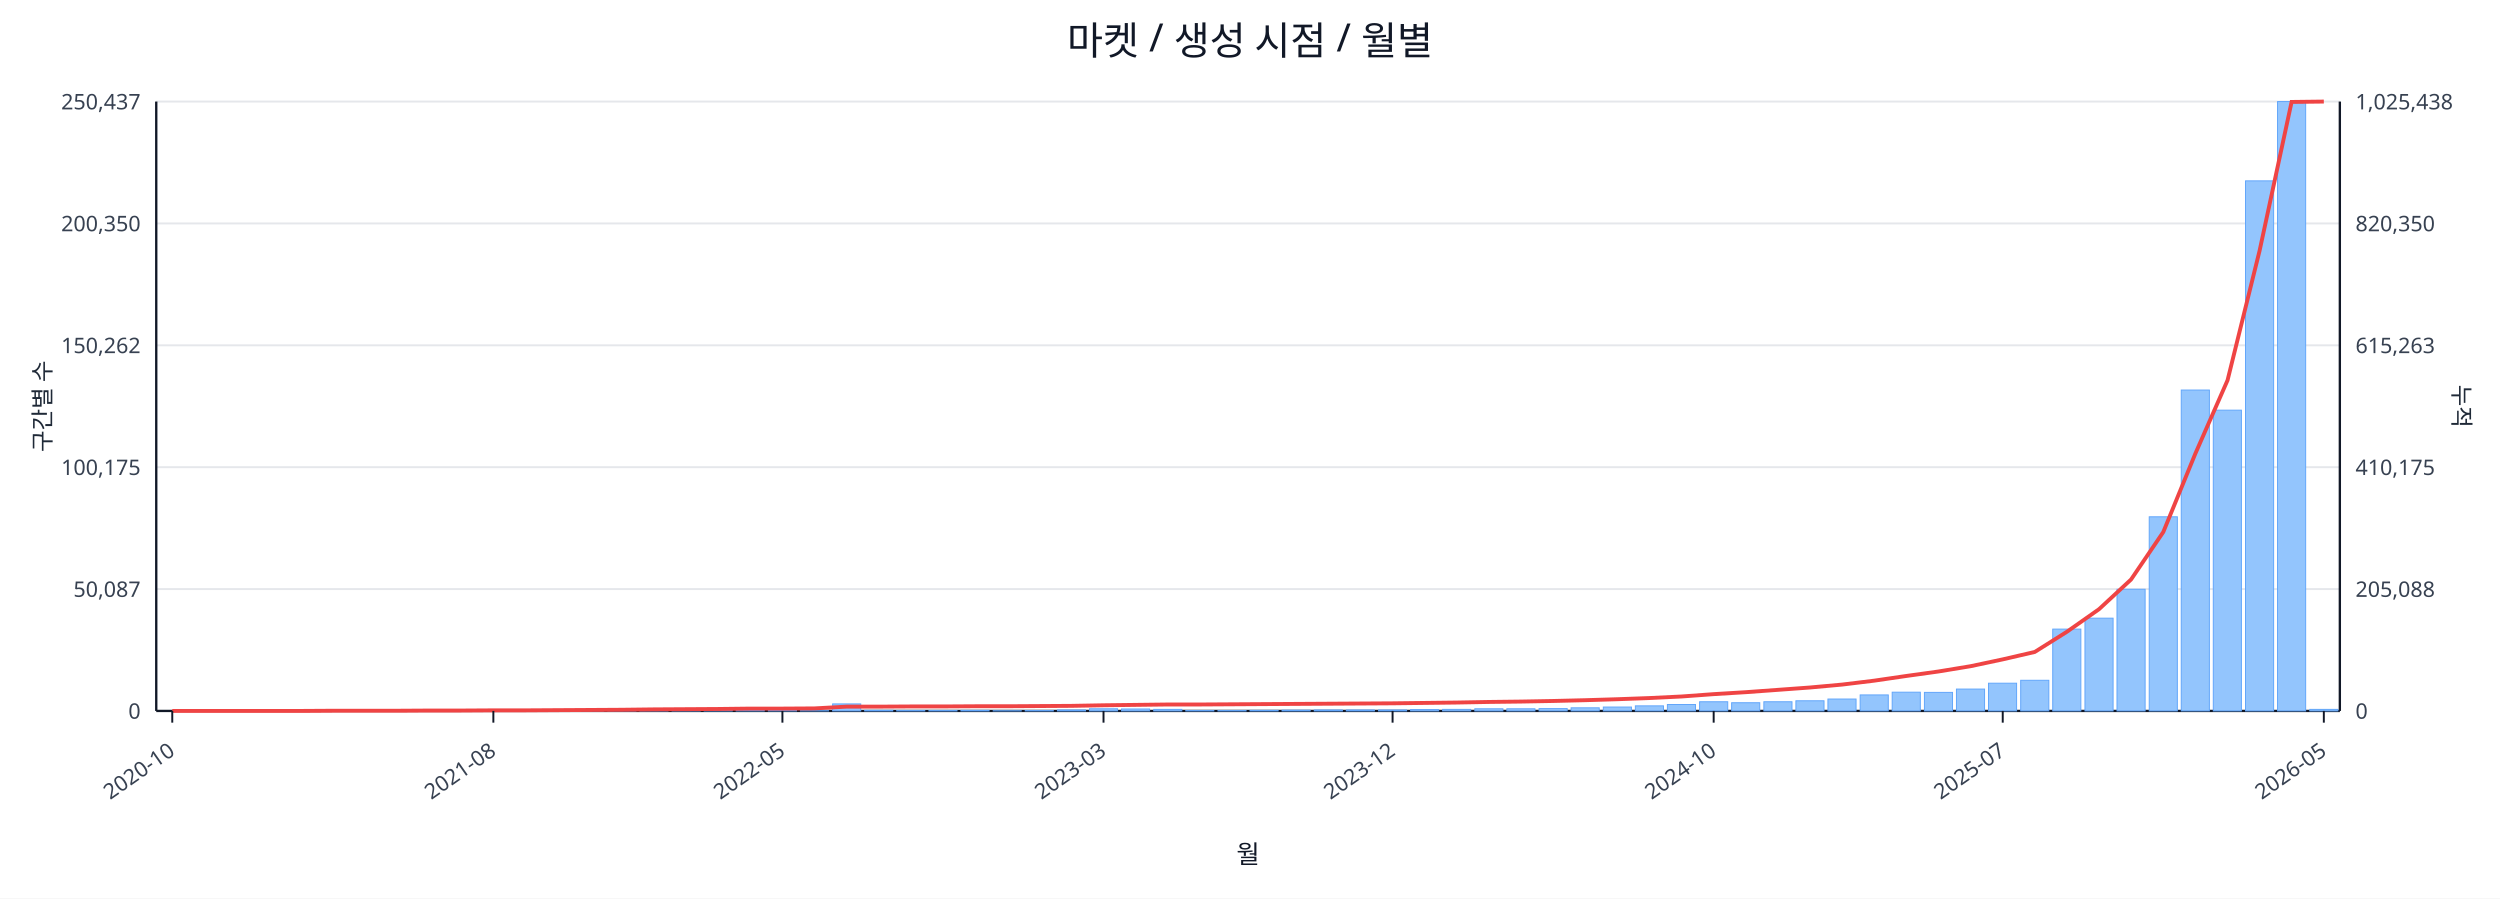
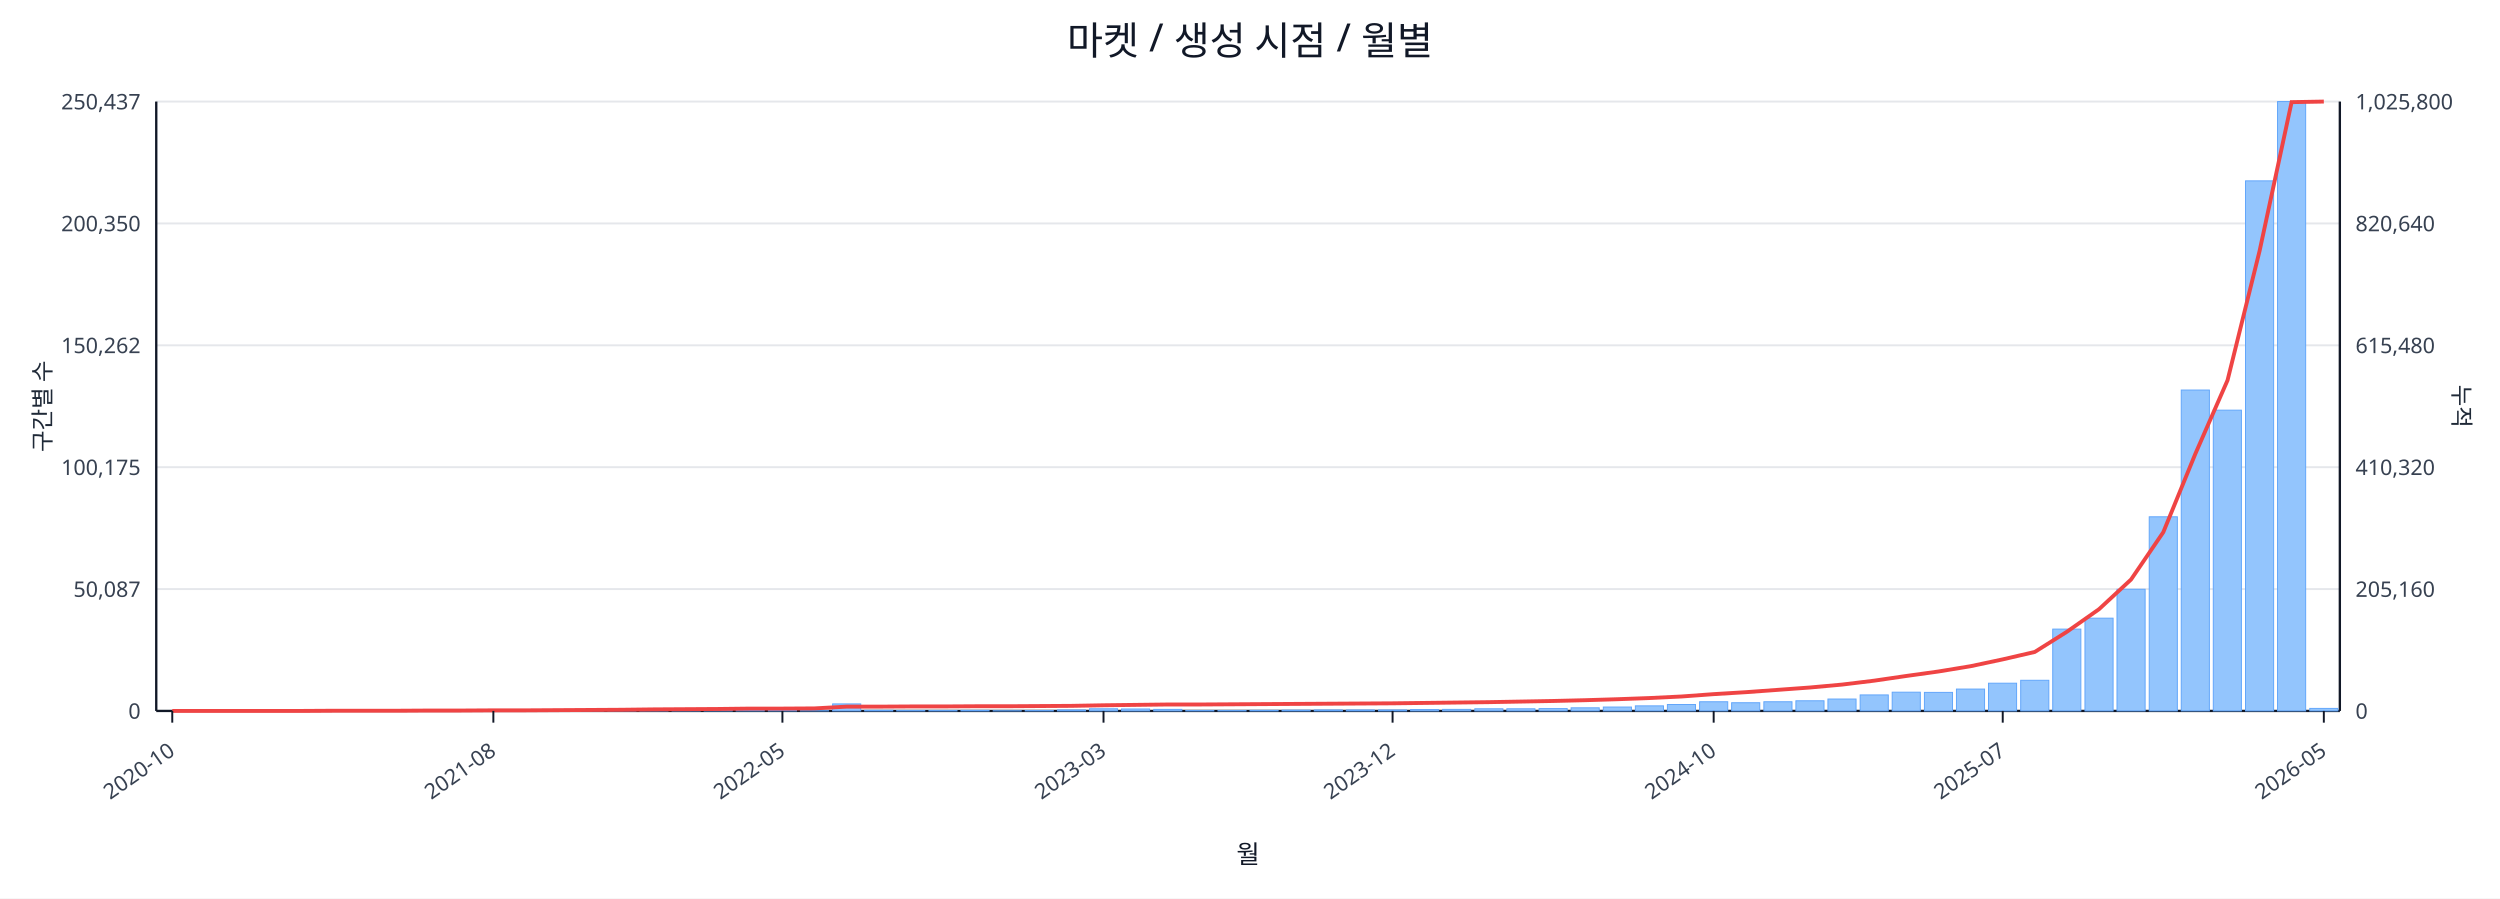
<svg xmlns="http://www.w3.org/2000/svg" width="1280" height="460" viewBox="0 0 1280 460">
  <rect x="0" y="0" width="100%" height="100%" fill="#ffffff" />
  <text x="640.0" y="28" font-size="20" text-anchor="middle" font-family="sans-serif" fill="#111827">마켓 / 생성 시점 / 월별</text>
  <line x1="80.0" y1="52.0" x2="1198.0" y2="52.0" stroke="#e5e7eb" stroke-width="1" />
  <text x="72.0" y="56.0" font-size="11" text-anchor="end" font-family="sans-serif" fill="#374151">250,437</text>
-   <text x="1206.0" y="56.0" font-size="11" text-anchor="start" font-family="sans-serif" fill="#374151">1,025,438</text>
+   <text x="1206.0" y="56.0" font-size="11" text-anchor="start" font-family="sans-serif" fill="#374151">1,025,800</text>
  <line x1="80.0" y1="114.4" x2="1198.0" y2="114.4" stroke="#e5e7eb" stroke-width="1" />
  <text x="72.0" y="118.4" font-size="11" text-anchor="end" font-family="sans-serif" fill="#374151">200,350</text>
-   <text x="1206.0" y="118.4" font-size="11" text-anchor="start" font-family="sans-serif" fill="#374151">820,350</text>
+   <text x="1206.0" y="118.4" font-size="11" text-anchor="start" font-family="sans-serif" fill="#374151">820,640</text>
  <line x1="80.0" y1="176.8" x2="1198.0" y2="176.8" stroke="#e5e7eb" stroke-width="1" />
  <text x="72.0" y="180.8" font-size="11" text-anchor="end" font-family="sans-serif" fill="#374151">150,262</text>
-   <text x="1206.0" y="180.8" font-size="11" text-anchor="start" font-family="sans-serif" fill="#374151">615,263</text>
+   <text x="1206.0" y="180.8" font-size="11" text-anchor="start" font-family="sans-serif" fill="#374151">615,480</text>
  <line x1="80.0" y1="239.2" x2="1198.0" y2="239.2" stroke="#e5e7eb" stroke-width="1" />
  <text x="72.0" y="243.2" font-size="11" text-anchor="end" font-family="sans-serif" fill="#374151">100,175</text>
-   <text x="1206.0" y="243.2" font-size="11" text-anchor="start" font-family="sans-serif" fill="#374151">410,175</text>
+   <text x="1206.0" y="243.2" font-size="11" text-anchor="start" font-family="sans-serif" fill="#374151">410,320</text>
  <line x1="80.0" y1="301.6" x2="1198.0" y2="301.6" stroke="#e5e7eb" stroke-width="1" />
  <text x="72.0" y="305.6" font-size="11" text-anchor="end" font-family="sans-serif" fill="#374151">50,087</text>
-   <text x="1206.0" y="305.6" font-size="11" text-anchor="start" font-family="sans-serif" fill="#374151">205,088</text>
+   <text x="1206.0" y="305.6" font-size="11" text-anchor="start" font-family="sans-serif" fill="#374151">205,160</text>
  <line x1="80.0" y1="364.0" x2="1198.0" y2="364.0" stroke="#e5e7eb" stroke-width="1" />
  <text x="72.0" y="368.0" font-size="11" text-anchor="end" font-family="sans-serif" fill="#374151">0</text>
  <text x="1206.0" y="368.0" font-size="11" text-anchor="start" font-family="sans-serif" fill="#374151">0</text>
  <line x1="80.0" y1="364.0" x2="1198.0" y2="364.0" stroke="#111827" stroke-width="1.2" />
  <line x1="80.0" y1="52.0" x2="80.0" y2="364.0" stroke="#111827" stroke-width="1.2" />
  <line x1="1198.0" y1="52.0" x2="1198.0" y2="364.0" stroke="#111827" stroke-width="1.2" />
  <rect x="81.0" y="364.0" width="14.4" height="0.0" fill="#93c5fd" stroke="#60a5fa" stroke-width="0.5" />
  <rect x="97.4" y="364.0" width="14.4" height="0.0" fill="#93c5fd" stroke="#60a5fa" stroke-width="0.5" />
  <rect x="113.9" y="364.0" width="14.4" height="0.0" fill="#93c5fd" stroke="#60a5fa" stroke-width="0.5" />
  <rect x="130.3" y="364.0" width="14.4" height="0.0" fill="#93c5fd" stroke="#60a5fa" stroke-width="0.5" />
  <rect x="146.8" y="363.9" width="14.4" height="0.1" fill="#93c5fd" stroke="#60a5fa" stroke-width="0.5" />
  <rect x="163.2" y="363.9" width="14.4" height="0.1" fill="#93c5fd" stroke="#60a5fa" stroke-width="0.5" />
  <rect x="179.6" y="363.9" width="14.4" height="0.1" fill="#93c5fd" stroke="#60a5fa" stroke-width="0.5" />
  <rect x="196.1" y="363.8" width="14.4" height="0.2" fill="#93c5fd" stroke="#60a5fa" stroke-width="0.5" />
  <rect x="212.5" y="363.7" width="14.4" height="0.3" fill="#93c5fd" stroke="#60a5fa" stroke-width="0.5" />
  <rect x="229.0" y="363.9" width="14.4" height="0.1" fill="#93c5fd" stroke="#60a5fa" stroke-width="0.5" />
  <rect x="245.4" y="363.9" width="14.4" height="0.1" fill="#93c5fd" stroke="#60a5fa" stroke-width="0.5" />
  <rect x="261.9" y="363.9" width="14.4" height="0.1" fill="#93c5fd" stroke="#60a5fa" stroke-width="0.5" />
  <rect x="278.3" y="363.8" width="14.4" height="0.2" fill="#93c5fd" stroke="#60a5fa" stroke-width="0.5" />
  <rect x="294.7" y="363.5" width="14.4" height="0.5" fill="#93c5fd" stroke="#60a5fa" stroke-width="0.5" />
  <rect x="311.2" y="363.6" width="14.4" height="0.4" fill="#93c5fd" stroke="#60a5fa" stroke-width="0.5" />
  <rect x="327.6" y="363.2" width="14.4" height="0.8" fill="#93c5fd" stroke="#60a5fa" stroke-width="0.5" />
  <rect x="344.1" y="363.6" width="14.4" height="0.4" fill="#93c5fd" stroke="#60a5fa" stroke-width="0.5" />
  <rect x="360.5" y="363.4" width="14.4" height="0.6" fill="#93c5fd" stroke="#60a5fa" stroke-width="0.5" />
  <rect x="376.9" y="363.5" width="14.4" height="0.5" fill="#93c5fd" stroke="#60a5fa" stroke-width="0.5" />
  <rect x="393.4" y="363.7" width="14.4" height="0.3" fill="#93c5fd" stroke="#60a5fa" stroke-width="0.5" />
  <rect x="409.8" y="363.9" width="14.4" height="0.1" fill="#93c5fd" stroke="#60a5fa" stroke-width="0.5" />
  <rect x="426.3" y="360.4" width="14.4" height="3.6" fill="#93c5fd" stroke="#60a5fa" stroke-width="0.5" />
  <rect x="442.7" y="363.7" width="14.4" height="0.3" fill="#93c5fd" stroke="#60a5fa" stroke-width="0.5" />
  <rect x="459.1" y="363.8" width="14.4" height="0.2" fill="#93c5fd" stroke="#60a5fa" stroke-width="0.5" />
  <rect x="475.6" y="363.8" width="14.4" height="0.2" fill="#93c5fd" stroke="#60a5fa" stroke-width="0.5" />
  <rect x="492.0" y="363.7" width="14.4" height="0.3" fill="#93c5fd" stroke="#60a5fa" stroke-width="0.5" />
  <rect x="508.5" y="363.9" width="14.4" height="0.1" fill="#93c5fd" stroke="#60a5fa" stroke-width="0.5" />
  <rect x="524.9" y="363.8" width="14.4" height="0.2" fill="#93c5fd" stroke="#60a5fa" stroke-width="0.5" />
  <rect x="541.4" y="363.5" width="14.4" height="0.5" fill="#93c5fd" stroke="#60a5fa" stroke-width="0.5" />
  <rect x="557.8" y="362.9" width="14.4" height="1.1" fill="#93c5fd" stroke="#60a5fa" stroke-width="0.5" />
  <rect x="574.2" y="363.0" width="14.4" height="1.0" fill="#93c5fd" stroke="#60a5fa" stroke-width="0.5" />
  <rect x="590.7" y="363.2" width="14.4" height="0.8" fill="#93c5fd" stroke="#60a5fa" stroke-width="0.5" />
  <rect x="607.1" y="363.8" width="14.4" height="0.2" fill="#93c5fd" stroke="#60a5fa" stroke-width="0.5" />
  <rect x="623.6" y="363.8" width="14.4" height="0.2" fill="#93c5fd" stroke="#60a5fa" stroke-width="0.5" />
  <rect x="640.0" y="363.7" width="14.4" height="0.3" fill="#93c5fd" stroke="#60a5fa" stroke-width="0.5" />
  <rect x="656.4" y="363.6" width="14.4" height="0.4" fill="#93c5fd" stroke="#60a5fa" stroke-width="0.5" />
  <rect x="672.9" y="363.5" width="14.4" height="0.5" fill="#93c5fd" stroke="#60a5fa" stroke-width="0.5" />
  <rect x="689.3" y="363.5" width="14.4" height="0.5" fill="#93c5fd" stroke="#60a5fa" stroke-width="0.5" />
  <rect x="705.8" y="363.5" width="14.4" height="0.5" fill="#93c5fd" stroke="#60a5fa" stroke-width="0.5" />
  <rect x="722.2" y="363.3" width="14.4" height="0.7" fill="#93c5fd" stroke="#60a5fa" stroke-width="0.5" />
  <rect x="738.6" y="363.2" width="14.4" height="0.8" fill="#93c5fd" stroke="#60a5fa" stroke-width="0.5" />
  <rect x="755.1" y="362.9" width="14.4" height="1.1" fill="#93c5fd" stroke="#60a5fa" stroke-width="0.5" />
  <rect x="771.5" y="362.9" width="14.4" height="1.1" fill="#93c5fd" stroke="#60a5fa" stroke-width="0.5" />
  <rect x="788.0" y="362.8" width="14.4" height="1.2" fill="#93c5fd" stroke="#60a5fa" stroke-width="0.5" />
  <rect x="804.4" y="362.4" width="14.4" height="1.6" fill="#93c5fd" stroke="#60a5fa" stroke-width="0.5" />
  <rect x="820.9" y="362.0" width="14.4" height="2.0" fill="#93c5fd" stroke="#60a5fa" stroke-width="0.5" />
  <rect x="837.3" y="361.4" width="14.4" height="2.6" fill="#93c5fd" stroke="#60a5fa" stroke-width="0.5" />
  <rect x="853.7" y="360.7" width="14.4" height="3.3" fill="#93c5fd" stroke="#60a5fa" stroke-width="0.5" />
  <rect x="870.2" y="359.3" width="14.4" height="4.7" fill="#93c5fd" stroke="#60a5fa" stroke-width="0.5" />
  <rect x="886.6" y="359.8" width="14.4" height="4.2" fill="#93c5fd" stroke="#60a5fa" stroke-width="0.5" />
  <rect x="903.1" y="359.3" width="14.4" height="4.7" fill="#93c5fd" stroke="#60a5fa" stroke-width="0.5" />
  <rect x="919.5" y="358.8" width="14.4" height="5.2" fill="#93c5fd" stroke="#60a5fa" stroke-width="0.5" />
  <rect x="935.9" y="357.9" width="14.4" height="6.1" fill="#93c5fd" stroke="#60a5fa" stroke-width="0.5" />
  <rect x="952.4" y="355.8" width="14.4" height="8.2" fill="#93c5fd" stroke="#60a5fa" stroke-width="0.5" />
  <rect x="968.8" y="354.4" width="14.4" height="9.6" fill="#93c5fd" stroke="#60a5fa" stroke-width="0.5" />
  <rect x="985.3" y="354.5" width="14.4" height="9.5" fill="#93c5fd" stroke="#60a5fa" stroke-width="0.5" />
  <rect x="1001.7" y="352.8" width="14.4" height="11.2" fill="#93c5fd" stroke="#60a5fa" stroke-width="0.5" />
  <rect x="1018.1" y="349.8" width="14.4" height="14.2" fill="#93c5fd" stroke="#60a5fa" stroke-width="0.5" />
  <rect x="1034.6" y="348.3" width="14.4" height="15.7" fill="#93c5fd" stroke="#60a5fa" stroke-width="0.5" />
  <rect x="1051.0" y="322.1" width="14.4" height="41.9" fill="#93c5fd" stroke="#60a5fa" stroke-width="0.5" />
  <rect x="1067.5" y="316.5" width="14.4" height="47.5" fill="#93c5fd" stroke="#60a5fa" stroke-width="0.5" />
  <rect x="1083.9" y="301.7" width="14.4" height="62.3" fill="#93c5fd" stroke="#60a5fa" stroke-width="0.5" />
  <rect x="1100.4" y="264.6" width="14.4" height="99.4" fill="#93c5fd" stroke="#60a5fa" stroke-width="0.5" />
  <rect x="1116.8" y="199.7" width="14.4" height="164.3" fill="#93c5fd" stroke="#60a5fa" stroke-width="0.5" />
  <rect x="1133.2" y="210.0" width="14.4" height="154.0" fill="#93c5fd" stroke="#60a5fa" stroke-width="0.5" />
  <rect x="1149.7" y="92.6" width="14.4" height="271.4" fill="#93c5fd" stroke="#60a5fa" stroke-width="0.5" />
  <rect x="1166.1" y="52.0" width="14.4" height="312.0" fill="#93c5fd" stroke="#60a5fa" stroke-width="0.5" />
-   <rect x="1182.6" y="363.2" width="14.4" height="0.8" fill="#93c5fd" stroke="#60a5fa" stroke-width="0.5" />
-   <polyline fill="none" stroke="#ef4444" stroke-width="2" points="88.2,364.0 104.7,364.0 121.1,364.0 137.5,364.0 154.0,364.0 170.4,363.9 186.9,363.9 203.3,363.9 219.8,363.8 236.2,363.8 252.6,363.7 269.1,363.7 285.5,363.6 302.0,363.5 318.4,363.4 334.8,363.2 351.3,363.1 367.7,363.0 384.2,362.8 400.6,362.8 417.0,362.7 433.5,361.8 449.9,361.8 466.4,361.7 482.8,361.7 499.3,361.6 515.7,361.6 532.1,361.5 548.6,361.4 565.0,361.1 581.5,360.9 597.9,360.7 614.3,360.7 630.8,360.6 647.2,360.5 663.7,360.4 680.1,360.3 696.5,360.2 713.0,360.1 729.4,359.9 745.9,359.7 762.3,359.4 778.8,359.2 795.2,358.9 811.6,358.5 828.1,358.0 844.5,357.4 861.0,356.6 877.4,355.4 893.8,354.4 910.3,353.2 926.7,352.0 943.2,350.5 959.6,348.5 976.0,346.1 992.5,343.8 1008.9,341.1 1025.4,337.6 1041.8,333.8 1058.2,323.5 1074.7,311.9 1091.1,296.7 1107.6,272.4 1124.0,232.3 1140.5,194.7 1156.9,128.4 1173.3,52.2 1189.8,52.0" />
+   <rect x="1182.6" y="362.7" width="14.4" height="1.3" fill="#93c5fd" stroke="#60a5fa" stroke-width="0.5" />
+   <polyline fill="none" stroke="#ef4444" stroke-width="2" points="88.2,364.0 104.7,364.0 121.1,364.0 137.5,364.0 154.0,364.0 170.4,363.9 186.9,363.9 203.3,363.9 219.8,363.8 236.2,363.8 252.6,363.7 269.1,363.7 285.5,363.6 302.0,363.5 318.4,363.4 334.8,363.2 351.3,363.1 367.7,363.0 384.2,362.8 400.6,362.8 417.0,362.7 433.5,361.8 449.9,361.8 466.4,361.7 482.8,361.7 499.3,361.6 515.7,361.6 532.1,361.5 548.6,361.4 565.0,361.1 581.5,360.9 597.9,360.7 614.3,360.7 630.8,360.6 647.2,360.5 663.7,360.4 680.1,360.3 696.5,360.2 713.0,360.1 729.4,359.9 745.9,359.7 762.3,359.5 778.8,359.2 795.2,358.9 811.6,358.5 828.1,358.0 844.5,357.4 861.0,356.6 877.4,355.4 893.8,354.4 910.3,353.2 926.7,352.0 943.2,350.5 959.6,348.5 976.0,346.1 992.5,343.8 1008.9,341.1 1025.4,337.6 1041.8,333.8 1058.2,323.5 1074.7,311.9 1091.1,296.7 1107.6,272.5 1124.0,232.4 1140.5,194.7 1156.9,128.5 1173.3,52.3 1189.8,52.0" />
  <line x1="88.2" y1="364.0" x2="88.2" y2="370.0" stroke="#111827" stroke-width="1" />
  <text x="90.2" y="386.0" font-size="11" text-anchor="end" transform="rotate(-35 90.2 386.0)" font-family="sans-serif" fill="#374151">2020-10</text>
  <line x1="252.6" y1="364.0" x2="252.6" y2="370.0" stroke="#111827" stroke-width="1" />
  <text x="254.6" y="386.0" font-size="11" text-anchor="end" transform="rotate(-35 254.6 386.0)" font-family="sans-serif" fill="#374151">2021-08</text>
  <line x1="400.6" y1="364.0" x2="400.6" y2="370.0" stroke="#111827" stroke-width="1" />
  <text x="402.6" y="386.0" font-size="11" text-anchor="end" transform="rotate(-35 402.6 386.0)" font-family="sans-serif" fill="#374151">2022-05</text>
  <line x1="565.0" y1="364.0" x2="565.0" y2="370.0" stroke="#111827" stroke-width="1" />
  <text x="567.0" y="386.0" font-size="11" text-anchor="end" transform="rotate(-35 567.0 386.0)" font-family="sans-serif" fill="#374151">2023-03</text>
  <line x1="713.0" y1="364.0" x2="713.0" y2="370.0" stroke="#111827" stroke-width="1" />
  <text x="715.0" y="386.0" font-size="11" text-anchor="end" transform="rotate(-35 715.0 386.0)" font-family="sans-serif" fill="#374151">2023-12</text>
  <line x1="877.4" y1="364.0" x2="877.4" y2="370.0" stroke="#111827" stroke-width="1" />
  <text x="879.4" y="386.0" font-size="11" text-anchor="end" transform="rotate(-35 879.4 386.0)" font-family="sans-serif" fill="#374151">2024-10</text>
  <line x1="1025.4" y1="364.0" x2="1025.4" y2="370.0" stroke="#111827" stroke-width="1" />
  <text x="1027.4" y="386.0" font-size="11" text-anchor="end" transform="rotate(-35 1027.4 386.0)" font-family="sans-serif" fill="#374151">2025-07</text>
  <line x1="1189.8" y1="364.0" x2="1189.8" y2="370.0" stroke="#111827" stroke-width="1" />
  <text x="1191.8" y="386.0" font-size="11" text-anchor="end" transform="rotate(-35 1191.8 386.0)" font-family="sans-serif" fill="#374151">2026-05</text>
  <text x="26" y="208.0" font-size="12" transform="rotate(-90 26 208.0)" text-anchor="middle" font-family="sans-serif" fill="#1f2937">구간별 수</text>
  <text x="1256.0" y="208.0" font-size="12" transform="rotate(90 1256.0 208.0)" text-anchor="middle" font-family="sans-serif" fill="#1f2937">누적</text>
  <text x="639.0" y="442.0" font-size="13" text-anchor="middle" font-family="sans-serif" fill="#111827">월</text>
</svg>
